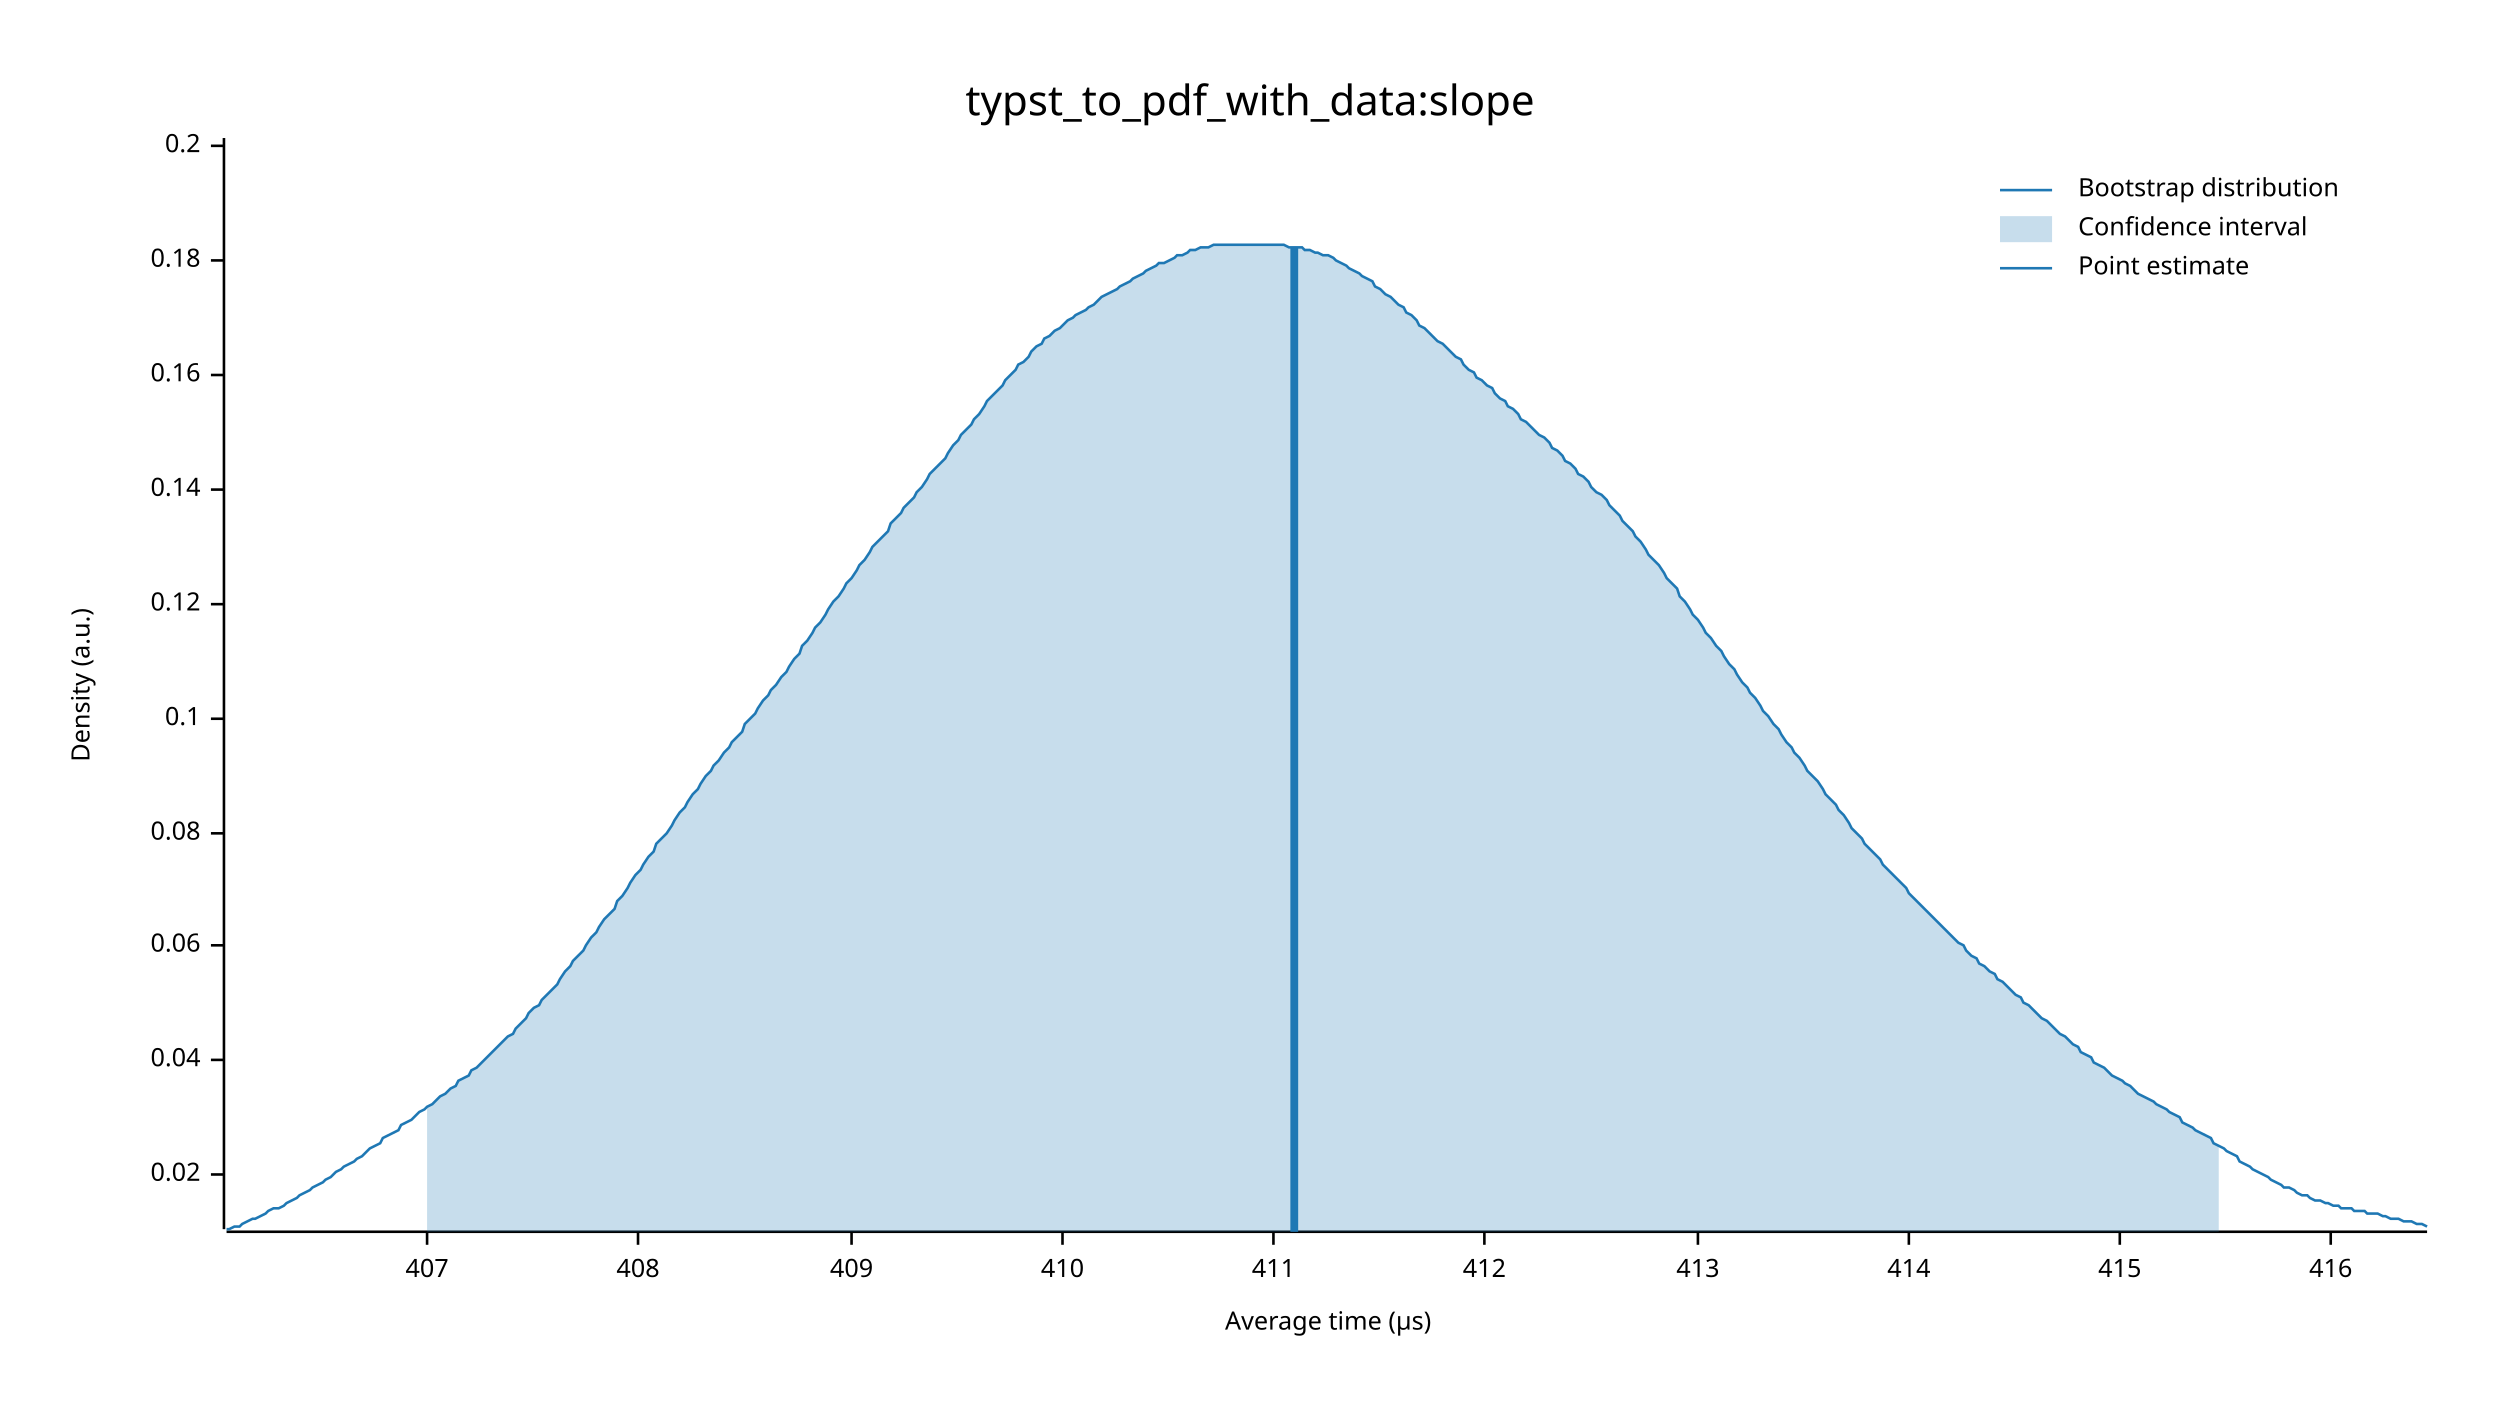
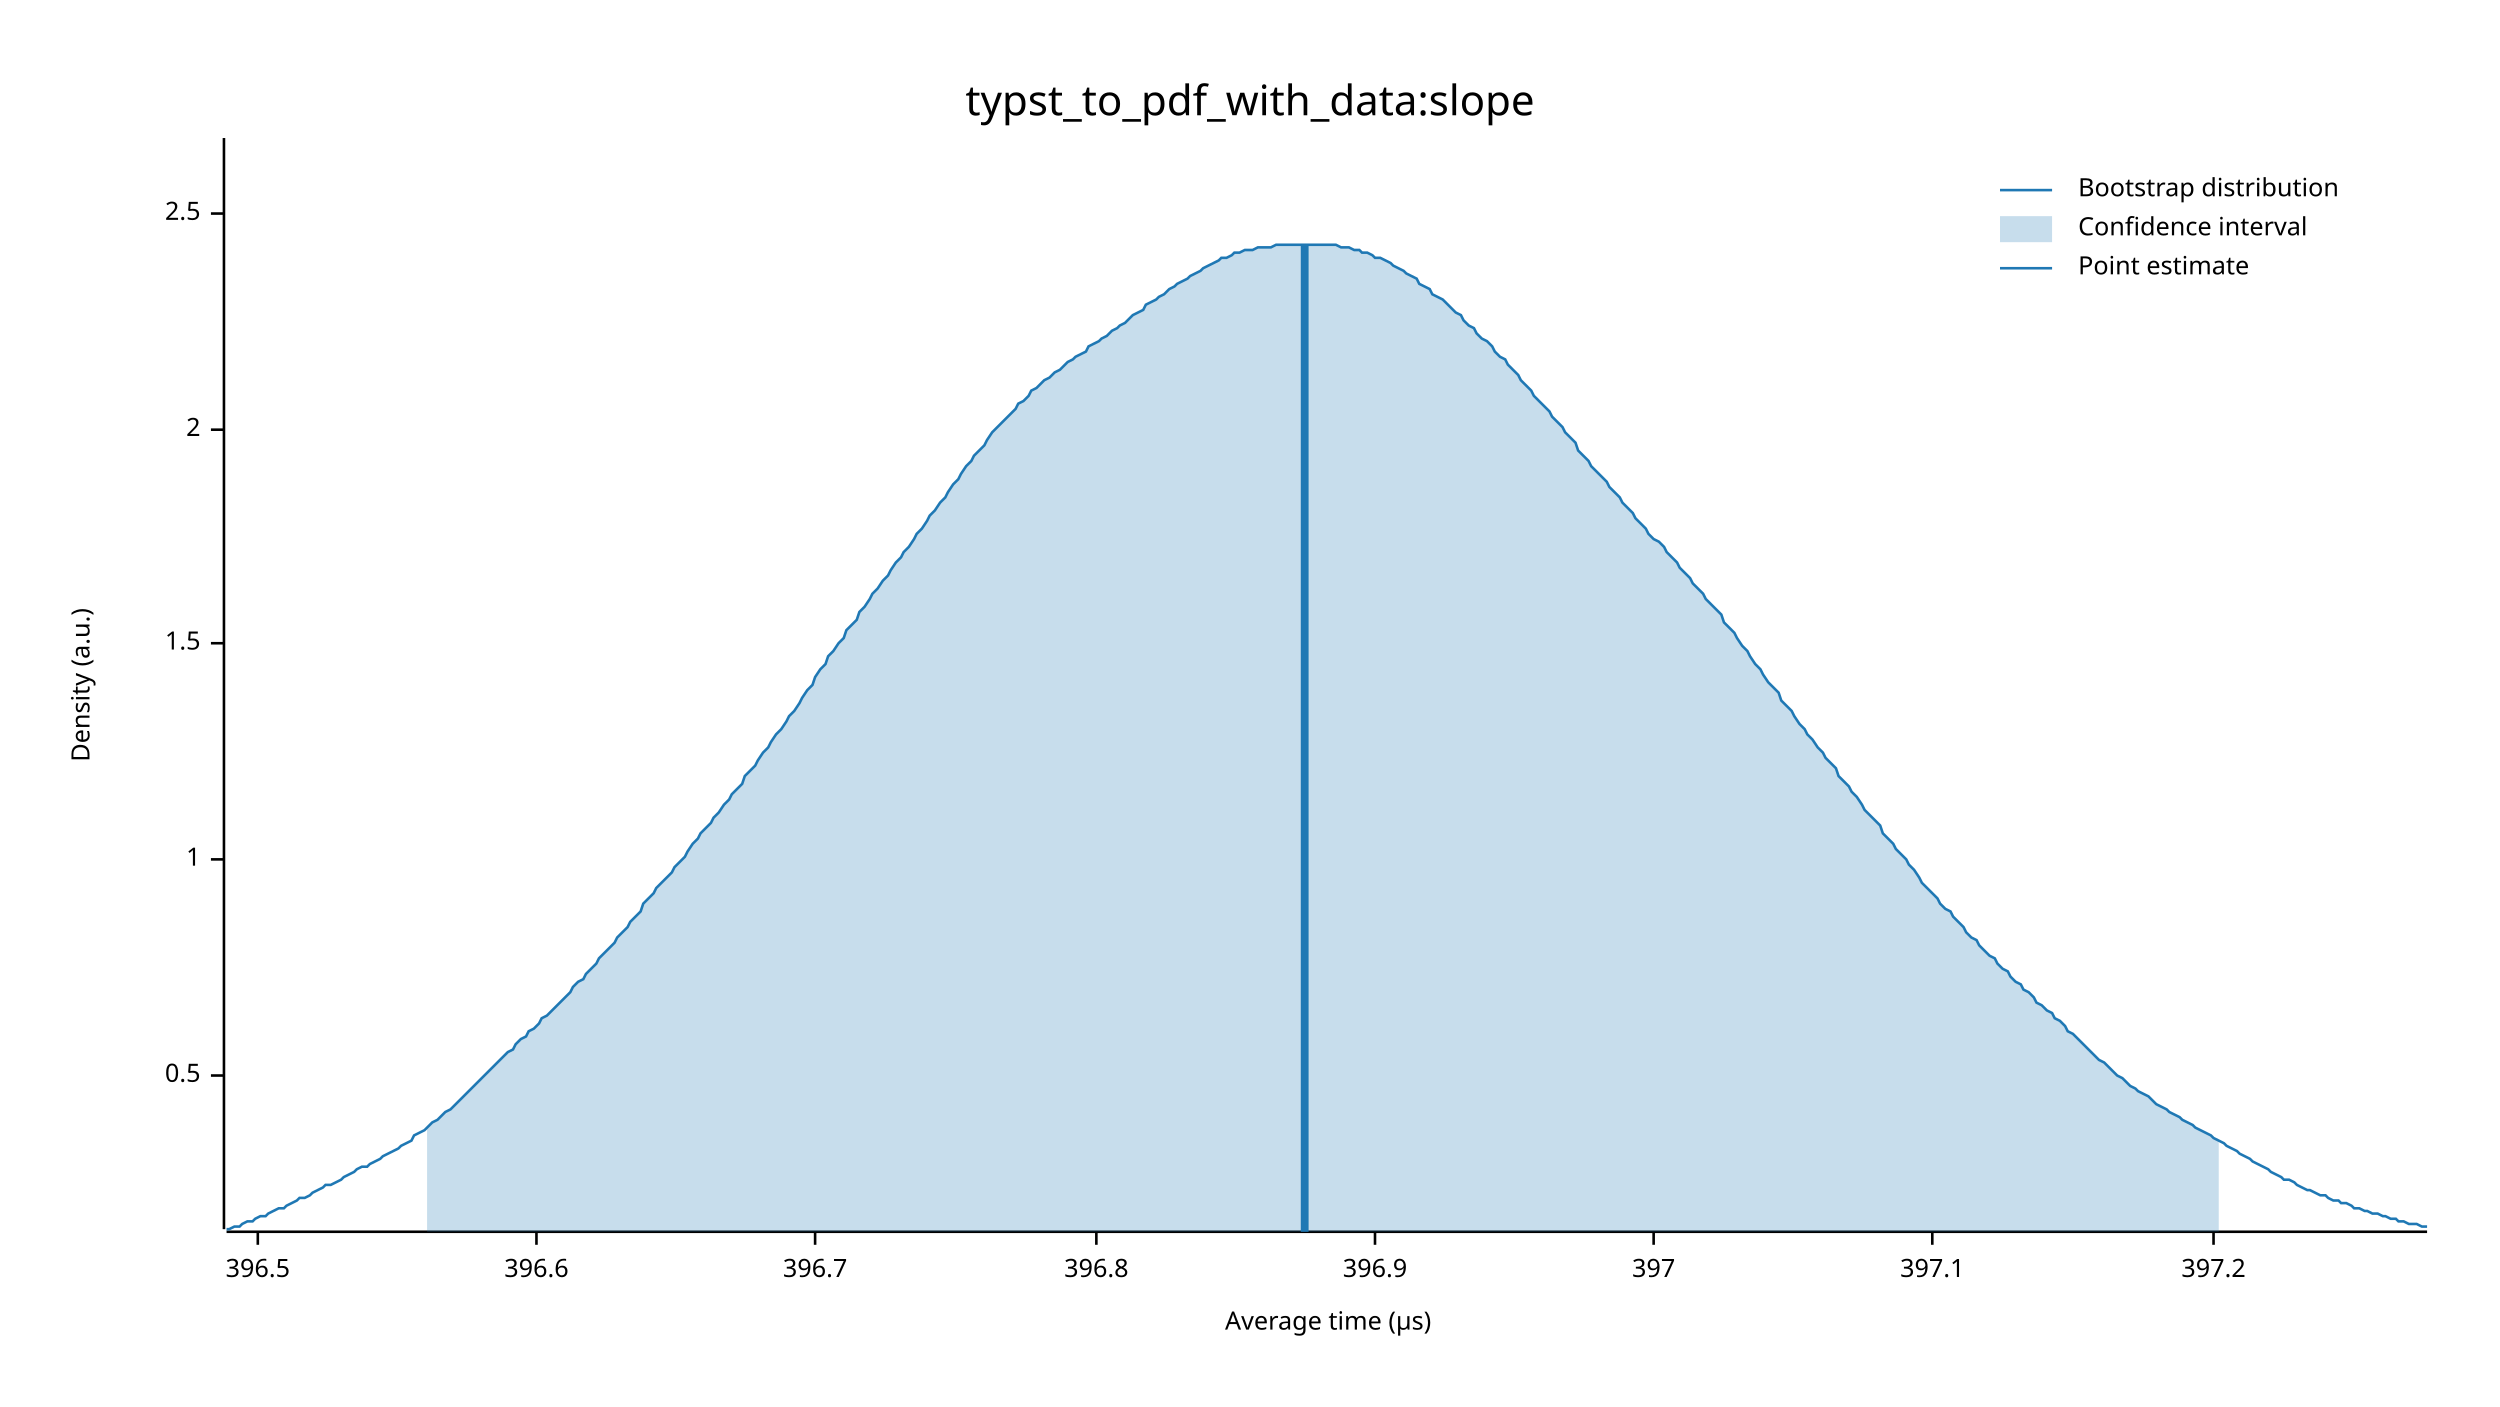
<svg xmlns="http://www.w3.org/2000/svg" width="960" height="540" viewBox="0 0 960 540">
  <text x="480" y="32" dy="0.76em" text-anchor="middle" font-family="sans-serif" font-size="16.129" opacity="1" fill="#000000">
typst_to_pdf_with_data:slope
</text>
  <text x="27" y="263" dy="0.76em" text-anchor="middle" font-family="sans-serif" font-size="9.677" opacity="1" fill="#000000" transform="rotate(270, 27, 263)">
Density (a.u.)
</text>
  <text x="510" y="513" dy="-0.5ex" text-anchor="middle" font-family="sans-serif" font-size="9.677" opacity="1" fill="#000000">
Average time (µs)
</text>
  <polyline fill="none" opacity="1" stroke="#000000" stroke-width="1" points="86,53 86,472 " />
-   <text x="77" y="451" dy="0.5ex" text-anchor="end" font-family="sans-serif" font-size="9.677" opacity="1" fill="#000000">
- 0.02
+   <text x="77" y="413" dy="0.5ex" text-anchor="end" font-family="sans-serif" font-size="9.677" opacity="1" fill="#000000">
+ 0.5
</text>
-   <polyline fill="none" opacity="1" stroke="#000000" stroke-width="1" points="81,451 86,451 " />
-   <text x="77" y="407" dy="0.5ex" text-anchor="end" font-family="sans-serif" font-size="9.677" opacity="1" fill="#000000">
- 0.04
+   <polyline fill="none" opacity="1" stroke="#000000" stroke-width="1" points="81,413 86,413 " />
+   <text x="77" y="330" dy="0.5ex" text-anchor="end" font-family="sans-serif" font-size="9.677" opacity="1" fill="#000000">
+ 1
</text>
-   <polyline fill="none" opacity="1" stroke="#000000" stroke-width="1" points="81,407 86,407 " />
-   <text x="77" y="363" dy="0.5ex" text-anchor="end" font-family="sans-serif" font-size="9.677" opacity="1" fill="#000000">
- 0.06
+   <polyline fill="none" opacity="1" stroke="#000000" stroke-width="1" points="81,330 86,330 " />
+   <text x="77" y="247" dy="0.5ex" text-anchor="end" font-family="sans-serif" font-size="9.677" opacity="1" fill="#000000">
+ 1.5
</text>
-   <polyline fill="none" opacity="1" stroke="#000000" stroke-width="1" points="81,363 86,363 " />
-   <text x="77" y="320" dy="0.5ex" text-anchor="end" font-family="sans-serif" font-size="9.677" opacity="1" fill="#000000">
- 0.08
+   <polyline fill="none" opacity="1" stroke="#000000" stroke-width="1" points="81,247 86,247 " />
+   <text x="77" y="165" dy="0.5ex" text-anchor="end" font-family="sans-serif" font-size="9.677" opacity="1" fill="#000000">
+ 2
</text>
-   <polyline fill="none" opacity="1" stroke="#000000" stroke-width="1" points="81,320 86,320 " />
-   <text x="77" y="276" dy="0.5ex" text-anchor="end" font-family="sans-serif" font-size="9.677" opacity="1" fill="#000000">
- 0.1
+   <polyline fill="none" opacity="1" stroke="#000000" stroke-width="1" points="81,165 86,165 " />
+   <text x="77" y="82" dy="0.5ex" text-anchor="end" font-family="sans-serif" font-size="9.677" opacity="1" fill="#000000">
+ 2.5
</text>
-   <polyline fill="none" opacity="1" stroke="#000000" stroke-width="1" points="81,276 86,276 " />
-   <text x="77" y="232" dy="0.5ex" text-anchor="end" font-family="sans-serif" font-size="9.677" opacity="1" fill="#000000">
- 0.12
+   <polyline fill="none" opacity="1" stroke="#000000" stroke-width="1" points="81,82 86,82 " />
+   <polyline fill="none" opacity="1" stroke="#000000" stroke-width="1" points="87,473 932,473 " />
+   <text x="99" y="483" dy="0.76em" text-anchor="middle" font-family="sans-serif" font-size="9.677" opacity="1" fill="#000000">
+ 396.5
</text>
-   <polyline fill="none" opacity="1" stroke="#000000" stroke-width="1" points="81,232 86,232 " />
-   <text x="77" y="188" dy="0.5ex" text-anchor="end" font-family="sans-serif" font-size="9.677" opacity="1" fill="#000000">
- 0.14
+   <polyline fill="none" opacity="1" stroke="#000000" stroke-width="1" points="99,473 99,478 " />
+   <text x="206" y="483" dy="0.76em" text-anchor="middle" font-family="sans-serif" font-size="9.677" opacity="1" fill="#000000">
+ 396.6
</text>
-   <polyline fill="none" opacity="1" stroke="#000000" stroke-width="1" points="81,188 86,188 " />
-   <text x="77" y="144" dy="0.5ex" text-anchor="end" font-family="sans-serif" font-size="9.677" opacity="1" fill="#000000">
- 0.16
+   <polyline fill="none" opacity="1" stroke="#000000" stroke-width="1" points="206,473 206,478 " />
+   <text x="313" y="483" dy="0.76em" text-anchor="middle" font-family="sans-serif" font-size="9.677" opacity="1" fill="#000000">
+ 396.7
</text>
-   <polyline fill="none" opacity="1" stroke="#000000" stroke-width="1" points="81,144 86,144 " />
-   <text x="77" y="100" dy="0.5ex" text-anchor="end" font-family="sans-serif" font-size="9.677" opacity="1" fill="#000000">
- 0.18
+   <polyline fill="none" opacity="1" stroke="#000000" stroke-width="1" points="313,473 313,478 " />
+   <text x="421" y="483" dy="0.76em" text-anchor="middle" font-family="sans-serif" font-size="9.677" opacity="1" fill="#000000">
+ 396.8
</text>
-   <polyline fill="none" opacity="1" stroke="#000000" stroke-width="1" points="81,100 86,100 " />
-   <text x="77" y="56" dy="0.5ex" text-anchor="end" font-family="sans-serif" font-size="9.677" opacity="1" fill="#000000">
- 0.2
+   <polyline fill="none" opacity="1" stroke="#000000" stroke-width="1" points="421,473 421,478 " />
+   <text x="528" y="483" dy="0.76em" text-anchor="middle" font-family="sans-serif" font-size="9.677" opacity="1" fill="#000000">
+ 396.9
</text>
-   <polyline fill="none" opacity="1" stroke="#000000" stroke-width="1" points="81,56 86,56 " />
-   <polyline fill="none" opacity="1" stroke="#000000" stroke-width="1" points="87,473 932,473 " />
-   <text x="164" y="483" dy="0.76em" text-anchor="middle" font-family="sans-serif" font-size="9.677" opacity="1" fill="#000000">
- 407
+   <polyline fill="none" opacity="1" stroke="#000000" stroke-width="1" points="528,473 528,478 " />
+   <text x="635" y="483" dy="0.76em" text-anchor="middle" font-family="sans-serif" font-size="9.677" opacity="1" fill="#000000">
+ 397
</text>
-   <polyline fill="none" opacity="1" stroke="#000000" stroke-width="1" points="164,473 164,478 " />
-   <text x="245" y="483" dy="0.76em" text-anchor="middle" font-family="sans-serif" font-size="9.677" opacity="1" fill="#000000">
- 408
+   <polyline fill="none" opacity="1" stroke="#000000" stroke-width="1" points="635,473 635,478 " />
+   <text x="742" y="483" dy="0.76em" text-anchor="middle" font-family="sans-serif" font-size="9.677" opacity="1" fill="#000000">
+ 397.1
</text>
-   <polyline fill="none" opacity="1" stroke="#000000" stroke-width="1" points="245,473 245,478 " />
-   <text x="327" y="483" dy="0.76em" text-anchor="middle" font-family="sans-serif" font-size="9.677" opacity="1" fill="#000000">
- 409
+   <polyline fill="none" opacity="1" stroke="#000000" stroke-width="1" points="742,473 742,478 " />
+   <text x="850" y="483" dy="0.76em" text-anchor="middle" font-family="sans-serif" font-size="9.677" opacity="1" fill="#000000">
+ 397.2
</text>
-   <polyline fill="none" opacity="1" stroke="#000000" stroke-width="1" points="327,473 327,478 " />
-   <text x="408" y="483" dy="0.76em" text-anchor="middle" font-family="sans-serif" font-size="9.677" opacity="1" fill="#000000">
- 410
- </text>
-   <polyline fill="none" opacity="1" stroke="#000000" stroke-width="1" points="408,473 408,478 " />
-   <text x="489" y="483" dy="0.76em" text-anchor="middle" font-family="sans-serif" font-size="9.677" opacity="1" fill="#000000">
- 411
- </text>
-   <polyline fill="none" opacity="1" stroke="#000000" stroke-width="1" points="489,473 489,478 " />
-   <text x="570" y="483" dy="0.76em" text-anchor="middle" font-family="sans-serif" font-size="9.677" opacity="1" fill="#000000">
- 412
- </text>
-   <polyline fill="none" opacity="1" stroke="#000000" stroke-width="1" points="570,473 570,478 " />
-   <text x="652" y="483" dy="0.76em" text-anchor="middle" font-family="sans-serif" font-size="9.677" opacity="1" fill="#000000">
- 413
- </text>
-   <polyline fill="none" opacity="1" stroke="#000000" stroke-width="1" points="652,473 652,478 " />
-   <text x="733" y="483" dy="0.76em" text-anchor="middle" font-family="sans-serif" font-size="9.677" opacity="1" fill="#000000">
- 414
- </text>
-   <polyline fill="none" opacity="1" stroke="#000000" stroke-width="1" points="733,473 733,478 " />
-   <text x="814" y="483" dy="0.76em" text-anchor="middle" font-family="sans-serif" font-size="9.677" opacity="1" fill="#000000">
- 415
- </text>
-   <polyline fill="none" opacity="1" stroke="#000000" stroke-width="1" points="814,473 814,478 " />
-   <text x="895" y="483" dy="0.76em" text-anchor="middle" font-family="sans-serif" font-size="9.677" opacity="1" fill="#000000">
- 416
- </text>
-   <polyline fill="none" opacity="1" stroke="#000000" stroke-width="1" points="895,473 895,478 " />
-   <polyline fill="none" opacity="1" stroke="#1F78B4" stroke-width="1" points="87,472 88,472 90,471 92,471 93,470 95,469 97,468 98,468 100,467 102,466 103,465 105,464 107,464 109,463 110,462 112,461 114,460 115,459 117,458 119,457 120,456 122,455 124,454 125,453 127,452 129,450 131,449 132,448 134,447 136,446 137,445 139,444 141,442 142,441 144,440 146,439 147,437 149,436 151,435 153,434 154,432 156,431 158,430 159,429 161,427 163,426 164,425 166,424 168,422 169,421 171,420 173,418 175,417 176,415 178,414 180,413 181,411 183,410 185,408 186,407 188,405 190,403 191,402 193,400 195,398 197,397 198,395 200,393 202,391 203,389 205,387 207,386 208,384 210,382 212,380 214,378 215,376 217,373 219,371 220,369 222,367 224,365 225,363 227,360 229,358 230,356 232,353 234,351 236,349 237,346 239,344 241,341 242,339 244,336 246,334 247,332 249,329 251,327 252,324 254,322 256,320 258,317 259,315 261,312 263,310 264,308 266,305 268,303 269,301 271,298 273,296 274,294 276,292 278,289 280,287 281,285 283,283 285,281 286,278 288,276 290,274 291,272 293,269 295,267 296,265 298,263 300,260 302,258 303,256 305,253 307,251 308,248 310,246 312,243 313,241 315,239 317,236 318,234 320,231 322,229 324,226 325,224 327,222 329,219 330,217 332,215 334,212 335,210 337,208 339,206 341,204 342,201 344,199 346,197 347,195 349,193 351,191 352,189 354,187 356,184 357,182 359,180 361,178 363,176 364,174 366,171 368,169 369,167 371,165 373,163 374,161 376,159 378,156 379,154 381,152 383,150 385,148 386,146 388,144 390,142 391,140 393,139 395,137 396,135 398,133 400,132 401,130 403,129 405,127 407,126 408,125 410,123 412,122 413,121 415,120 417,119 418,118 420,117 422,115 423,114 425,113 427,112 429,111 430,110 432,109 434,108 435,107 437,106 439,105 440,104 442,103 444,102 445,101 447,101 449,100 451,99 452,98 454,98 456,97 457,96 459,96 461,95 462,95 464,95 466,94 468,94 469,94 471,94 473,94 474,94 476,94 478,94 479,94 481,94 483,94 484,94 486,94 488,94 490,94 491,94 493,94 495,95 496,95 498,95 500,95 501,96 503,96 505,97 506,97 508,98 510,98 512,99 513,100 515,101 517,102 518,103 520,104 522,105 523,106 525,107 527,108 528,110 530,111 532,113 534,114 535,115 537,117 539,118 540,120 542,121 544,123 545,125 547,126 549,128 550,129 552,131 554,132 556,134 557,135 559,137 561,138 562,140 564,142 566,143 567,145 569,146 571,148 573,149 574,151 576,153 578,154 579,156 581,157 583,159 584,161 586,162 588,164 589,165 591,167 593,168 595,170 596,172 598,173 600,175 601,177 603,178 605,180 606,182 608,183 610,185 611,187 613,189 615,190 617,192 618,194 620,196 622,198 623,200 625,202 627,204 628,206 630,208 632,211 633,213 635,215 637,217 639,220 640,222 642,224 644,226 645,229 647,231 649,234 650,236 652,238 654,241 655,243 657,245 659,248 661,250 662,252 664,255 666,257 667,259 669,262 671,264 672,266 674,268 676,271 677,273 679,275 681,278 683,280 684,282 686,285 688,287 689,289 691,291 693,294 694,296 696,298 698,300 700,303 701,305 703,307 705,309 706,311 708,313 710,316 711,318 713,320 715,322 716,324 718,326 720,328 722,330 723,332 725,334 727,336 728,337 730,339 732,341 733,343 735,345 737,347 738,348 740,350 742,352 744,354 745,355 747,357 749,359 750,360 752,362 754,363 755,365 757,367 759,368 760,370 762,371 764,373 766,374 767,376 769,377 771,379 772,380 774,382 776,383 777,385 779,386 781,388 782,389 784,391 786,392 788,394 789,395 791,397 793,398 794,399 796,401 798,402 799,404 801,405 803,406 804,408 806,409 808,410 810,412 811,413 813,414 815,415 816,416 818,417 820,419 821,420 823,421 825,422 827,423 828,424 830,425 832,426 833,427 835,428 837,429 838,431 840,432 842,433 843,434 845,435 847,436 849,437 850,439 852,440 854,441 855,442 857,443 859,444 860,446 862,447 864,448 865,449 867,450 869,451 871,452 872,453 874,454 876,455 877,456 879,456 881,457 882,458 884,459 886,459 887,460 889,461 891,461 893,462 894,462 896,463 898,463 899,464 901,464 903,464 904,465 906,465 908,465 909,466 911,466 913,466 915,467 916,467 918,468 920,468 921,468 923,469 925,469 926,469 928,470 930,470 932,471 " />
-   <polygon opacity="0.25" fill="#1F78B4" points="164,425 166,424 168,422 169,421 171,420 173,418 175,417 176,415 178,414 180,413 181,411 183,410 185,408 186,407 188,405 190,403 191,402 193,400 195,398 197,397 198,395 200,393 202,391 203,389 205,387 207,386 208,384 210,382 212,380 214,378 215,376 217,373 219,371 220,369 222,367 224,365 225,363 227,360 229,358 230,356 232,353 234,351 236,349 237,346 239,344 241,341 242,339 244,336 246,334 247,332 249,329 251,327 252,324 254,322 256,320 258,317 259,315 261,312 263,310 264,308 266,305 268,303 269,301 271,298 273,296 274,294 276,292 278,289 280,287 281,285 283,283 285,281 286,278 288,276 290,274 291,272 293,269 295,267 296,265 298,263 300,260 302,258 303,256 305,253 307,251 308,248 310,246 312,243 313,241 315,239 317,236 318,234 320,231 322,229 324,226 325,224 327,222 329,219 330,217 332,215 334,212 335,210 337,208 339,206 341,204 342,201 344,199 346,197 347,195 349,193 351,191 352,189 354,187 356,184 357,182 359,180 361,178 363,176 364,174 366,171 368,169 369,167 371,165 373,163 374,161 376,159 378,156 379,154 381,152 383,150 385,148 386,146 388,144 390,142 391,140 393,139 395,137 396,135 398,133 400,132 401,130 403,129 405,127 407,126 408,125 410,123 412,122 413,121 415,120 417,119 418,118 420,117 422,115 423,114 425,113 427,112 429,111 430,110 432,109 434,108 435,107 437,106 439,105 440,104 442,103 444,102 445,101 447,101 449,100 451,99 452,98 454,98 456,97 457,96 459,96 461,95 462,95 464,95 466,94 468,94 469,94 471,94 473,94 474,94 476,94 478,94 479,94 481,94 483,94 484,94 486,94 488,94 490,94 491,94 493,94 495,95 496,95 498,95 500,95 501,96 503,96 505,97 506,97 508,98 510,98 512,99 513,100 515,101 517,102 518,103 520,104 522,105 523,106 525,107 527,108 528,110 530,111 532,113 534,114 535,115 537,117 539,118 540,120 542,121 544,123 545,125 547,126 549,128 550,129 552,131 554,132 556,134 557,135 559,137 561,138 562,140 564,142 566,143 567,145 569,146 571,148 573,149 574,151 576,153 578,154 579,156 581,157 583,159 584,161 586,162 588,164 589,165 591,167 593,168 595,170 596,172 598,173 600,175 601,177 603,178 605,180 606,182 608,183 610,185 611,187 613,189 615,190 617,192 618,194 620,196 622,198 623,200 625,202 627,204 628,206 630,208 632,211 633,213 635,215 637,217 639,220 640,222 642,224 644,226 645,229 647,231 649,234 650,236 652,238 654,241 655,243 657,245 659,248 661,250 662,252 664,255 666,257 667,259 669,262 671,264 672,266 674,268 676,271 677,273 679,275 681,278 683,280 684,282 686,285 688,287 689,289 691,291 693,294 694,296 696,298 698,300 700,303 701,305 703,307 705,309 706,311 708,313 710,316 711,318 713,320 715,322 716,324 718,326 720,328 722,330 723,332 725,334 727,336 728,337 730,339 732,341 733,343 735,345 737,347 738,348 740,350 742,352 744,354 745,355 747,357 749,359 750,360 752,362 754,363 755,365 757,367 759,368 760,370 762,371 764,373 766,374 767,376 769,377 771,379 772,380 774,382 776,383 777,385 779,386 781,388 782,389 784,391 786,392 788,394 789,395 791,397 793,398 794,399 796,401 798,402 799,404 801,405 803,406 804,408 806,409 808,410 810,412 811,413 813,414 815,415 816,416 818,417 820,419 821,420 823,421 825,422 827,423 828,424 830,425 832,426 833,427 835,428 837,429 838,431 840,432 842,433 843,434 845,435 847,436 849,437 850,439 852,440 852,473 164,473 " />
-   <polyline fill="none" opacity="1" stroke="#1F78B4" stroke-width="3" points="497,473 497,95 " />
+   <polyline fill="none" opacity="1" stroke="#000000" stroke-width="1" points="850,473 850,478 " />
+   <polyline fill="none" opacity="1" stroke="#1F78B4" stroke-width="1" points="87,472 88,472 90,471 92,471 93,470 95,469 97,469 98,468 100,467 102,467 103,466 105,465 107,464 109,464 110,463 112,462 114,461 115,460 117,460 119,459 120,458 122,457 124,456 125,455 127,455 129,454 131,453 132,452 134,451 136,450 137,449 139,448 141,448 142,447 144,446 146,445 147,444 149,443 151,442 153,441 154,440 156,439 158,438 159,436 161,435 163,434 164,433 166,431 168,430 169,429 171,427 173,426 175,424 176,423 178,421 180,419 181,418 183,416 185,414 186,413 188,411 190,409 191,408 193,406 195,404 197,403 198,401 200,399 202,398 203,396 205,395 207,393 208,391 210,390 212,388 214,386 215,385 217,383 219,381 220,379 222,377 224,376 225,374 227,372 229,370 230,368 232,366 234,364 236,362 237,360 239,358 241,356 242,354 244,352 246,350 247,347 249,345 251,343 252,341 254,339 256,337 258,335 259,333 261,331 263,329 264,327 266,324 268,322 269,320 271,318 273,316 274,314 276,312 278,309 280,307 281,305 283,303 285,301 286,298 288,296 290,294 291,292 293,289 295,287 296,285 298,282 300,280 302,277 303,275 305,273 307,270 308,268 310,265 312,263 313,260 315,257 317,255 318,252 320,250 322,247 324,245 325,242 327,240 329,238 330,235 332,233 334,230 335,228 337,226 339,223 341,221 342,219 344,216 346,214 347,212 349,210 351,207 352,205 354,203 356,200 357,198 359,196 361,193 363,191 364,189 366,186 368,184 369,182 371,179 373,177 374,175 376,173 378,171 379,169 381,166 383,164 385,162 386,161 388,159 390,157 391,155 393,154 395,152 396,150 398,149 400,147 401,146 403,145 405,143 407,142 408,141 410,139 412,138 413,137 415,136 417,135 418,133 420,132 422,131 423,130 425,129 427,127 429,126 430,125 432,124 434,122 435,121 437,120 439,119 440,117 442,116 444,115 445,114 447,113 449,111 451,110 452,109 454,108 456,107 457,106 459,105 461,104 462,103 464,102 466,101 468,100 469,99 471,99 473,98 474,97 476,97 478,96 479,96 481,96 483,95 484,95 486,95 488,95 490,94 491,94 493,94 495,94 496,94 498,94 500,94 501,94 503,94 505,94 506,94 508,94 510,94 512,94 513,94 515,95 517,95 518,95 520,96 522,96 523,97 525,97 527,98 528,99 530,99 532,100 534,101 535,102 537,103 539,104 540,105 542,106 544,107 545,109 547,110 549,111 550,113 552,114 554,115 556,117 557,118 559,120 561,121 562,123 564,125 566,126 567,128 569,130 571,131 573,133 574,135 576,137 578,138 579,140 581,142 583,144 584,146 586,148 588,150 589,152 591,154 593,156 595,158 596,160 598,162 600,164 601,166 603,168 605,170 606,173 608,175 610,177 611,179 613,181 615,183 617,185 618,187 620,189 622,191 623,193 625,195 627,197 628,199 630,201 632,203 633,205 635,207 637,208 639,210 640,212 642,214 644,216 645,218 647,220 649,222 650,224 652,226 654,228 655,230 657,232 659,234 661,236 662,239 664,241 666,243 667,245 669,248 671,250 672,252 674,255 676,257 677,259 679,262 681,264 683,266 684,269 686,271 688,273 689,275 691,278 693,280 694,282 696,284 698,287 700,289 701,291 703,293 705,295 706,298 708,300 710,302 711,304 713,306 715,309 716,311 718,313 720,315 722,317 723,320 725,322 727,324 728,326 730,328 732,330 733,332 735,334 737,337 738,339 740,341 742,343 744,345 745,347 747,349 749,350 750,352 752,354 754,356 755,358 757,360 759,361 760,363 762,365 764,367 766,368 767,370 769,372 771,373 772,375 774,377 776,378 777,380 779,381 781,383 782,385 784,386 786,388 788,389 789,391 791,392 793,394 794,396 796,397 798,399 799,400 801,402 803,404 804,405 806,407 808,408 810,410 811,411 813,413 815,414 816,415 818,417 820,418 821,419 823,420 825,421 827,423 828,424 830,425 832,426 833,427 835,428 837,429 838,430 840,431 842,432 843,433 845,434 847,435 849,436 850,437 852,438 854,439 855,440 857,441 859,442 860,443 862,444 864,445 865,446 867,447 869,448 871,449 872,450 874,451 876,452 877,453 879,453 881,454 882,455 884,456 886,457 887,457 889,458 891,459 893,459 894,460 896,461 898,461 899,462 901,462 903,463 904,464 906,464 908,465 909,465 911,466 913,466 915,467 916,467 918,468 920,468 921,469 923,469 925,470 926,470 928,470 930,471 932,471 " />
+   <polygon opacity="0.25" fill="#1F78B4" points="164,433 166,431 168,430 169,429 171,427 173,426 175,424 176,423 178,421 180,419 181,418 183,416 185,414 186,413 188,411 190,409 191,408 193,406 195,404 197,403 198,401 200,399 202,398 203,396 205,395 207,393 208,391 210,390 212,388 214,386 215,385 217,383 219,381 220,379 222,377 224,376 225,374 227,372 229,370 230,368 232,366 234,364 236,362 237,360 239,358 241,356 242,354 244,352 246,350 247,347 249,345 251,343 252,341 254,339 256,337 258,335 259,333 261,331 263,329 264,327 266,324 268,322 269,320 271,318 273,316 274,314 276,312 278,309 280,307 281,305 283,303 285,301 286,298 288,296 290,294 291,292 293,289 295,287 296,285 298,282 300,280 302,277 303,275 305,273 307,270 308,268 310,265 312,263 313,260 315,257 317,255 318,252 320,250 322,247 324,245 325,242 327,240 329,238 330,235 332,233 334,230 335,228 337,226 339,223 341,221 342,219 344,216 346,214 347,212 349,210 351,207 352,205 354,203 356,200 357,198 359,196 361,193 363,191 364,189 366,186 368,184 369,182 371,179 373,177 374,175 376,173 378,171 379,169 381,166 383,164 385,162 386,161 388,159 390,157 391,155 393,154 395,152 396,150 398,149 400,147 401,146 403,145 405,143 407,142 408,141 410,139 412,138 413,137 415,136 417,135 418,133 420,132 422,131 423,130 425,129 427,127 429,126 430,125 432,124 434,122 435,121 437,120 439,119 440,117 442,116 444,115 445,114 447,113 449,111 451,110 452,109 454,108 456,107 457,106 459,105 461,104 462,103 464,102 466,101 468,100 469,99 471,99 473,98 474,97 476,97 478,96 479,96 481,96 483,95 484,95 486,95 488,95 490,94 491,94 493,94 495,94 496,94 498,94 500,94 501,94 503,94 505,94 506,94 508,94 510,94 512,94 513,94 515,95 517,95 518,95 520,96 522,96 523,97 525,97 527,98 528,99 530,99 532,100 534,101 535,102 537,103 539,104 540,105 542,106 544,107 545,109 547,110 549,111 550,113 552,114 554,115 556,117 557,118 559,120 561,121 562,123 564,125 566,126 567,128 569,130 571,131 573,133 574,135 576,137 578,138 579,140 581,142 583,144 584,146 586,148 588,150 589,152 591,154 593,156 595,158 596,160 598,162 600,164 601,166 603,168 605,170 606,173 608,175 610,177 611,179 613,181 615,183 617,185 618,187 620,189 622,191 623,193 625,195 627,197 628,199 630,201 632,203 633,205 635,207 637,208 639,210 640,212 642,214 644,216 645,218 647,220 649,222 650,224 652,226 654,228 655,230 657,232 659,234 661,236 662,239 664,241 666,243 667,245 669,248 671,250 672,252 674,255 676,257 677,259 679,262 681,264 683,266 684,269 686,271 688,273 689,275 691,278 693,280 694,282 696,284 698,287 700,289 701,291 703,293 705,295 706,298 708,300 710,302 711,304 713,306 715,309 716,311 718,313 720,315 722,317 723,320 725,322 727,324 728,326 730,328 732,330 733,332 735,334 737,337 738,339 740,341 742,343 744,345 745,347 747,349 749,350 750,352 752,354 754,356 755,358 757,360 759,361 760,363 762,365 764,367 766,368 767,370 769,372 771,373 772,375 774,377 776,378 777,380 779,381 781,383 782,385 784,386 786,388 788,389 789,391 791,392 793,394 794,396 796,397 798,399 799,400 801,402 803,404 804,405 806,407 808,408 810,410 811,411 813,413 815,414 816,415 818,417 820,418 821,419 823,420 825,421 827,423 828,424 830,425 832,426 833,427 835,428 837,429 838,430 840,431 842,432 843,433 845,434 847,435 849,436 850,437 852,438 852,473 164,473 " />
+   <polyline fill="none" opacity="1" stroke="#1F78B4" stroke-width="3" points="501,473 501,94 " />
  <text x="798" y="68" dy="0.76em" text-anchor="start" font-family="sans-serif" font-size="9.677" opacity="1" fill="#000000">
Bootstrap distribution
</text>
  <text x="798" y="83" dy="0.76em" text-anchor="start" font-family="sans-serif" font-size="9.677" opacity="1" fill="#000000">
Confidence interval
</text>
  <text x="798" y="98" dy="0.76em" text-anchor="start" font-family="sans-serif" font-size="9.677" opacity="1" fill="#000000">
Point estimate
</text>
  <polyline fill="none" opacity="1" stroke="#1F78B4" stroke-width="1" points="768,73 788,73 " />
  <rect x="768" y="83" width="20" height="10" opacity="0.25" fill="#1F78B4" stroke="none" />
  <polyline fill="none" opacity="1" stroke="#1F78B4" stroke-width="1" points="768,103 788,103 " />
</svg>
